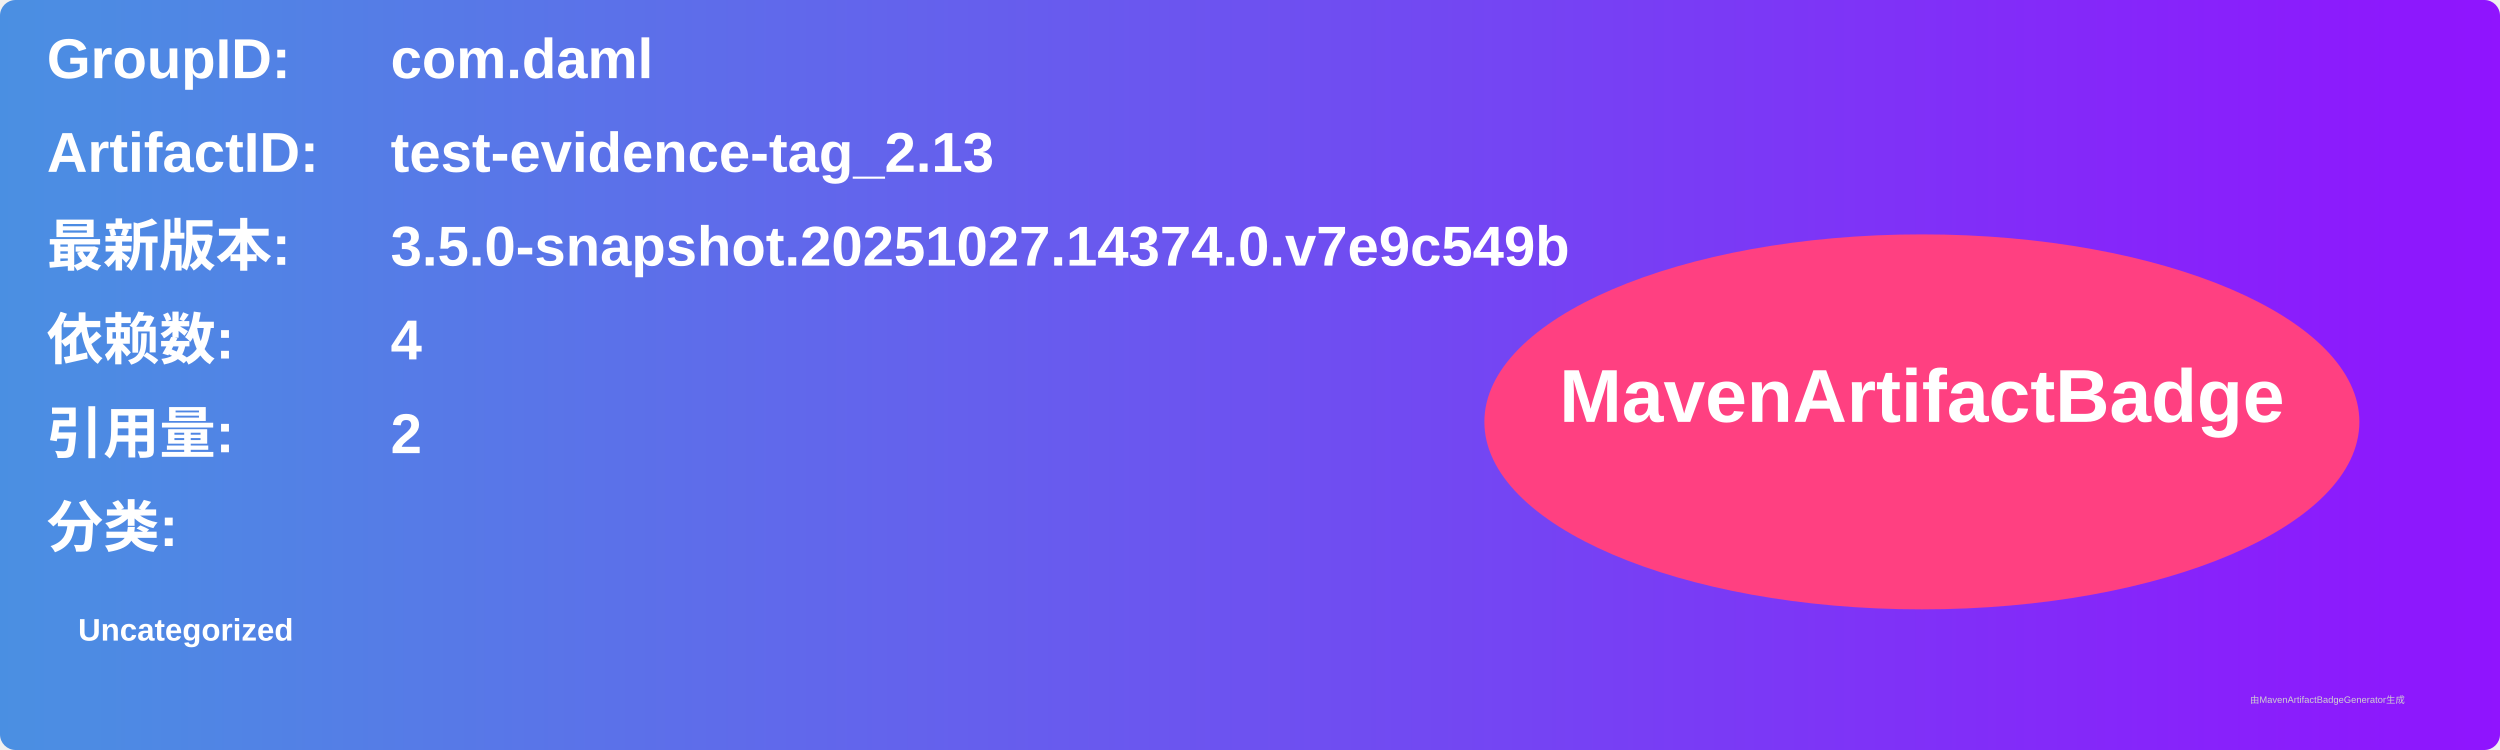
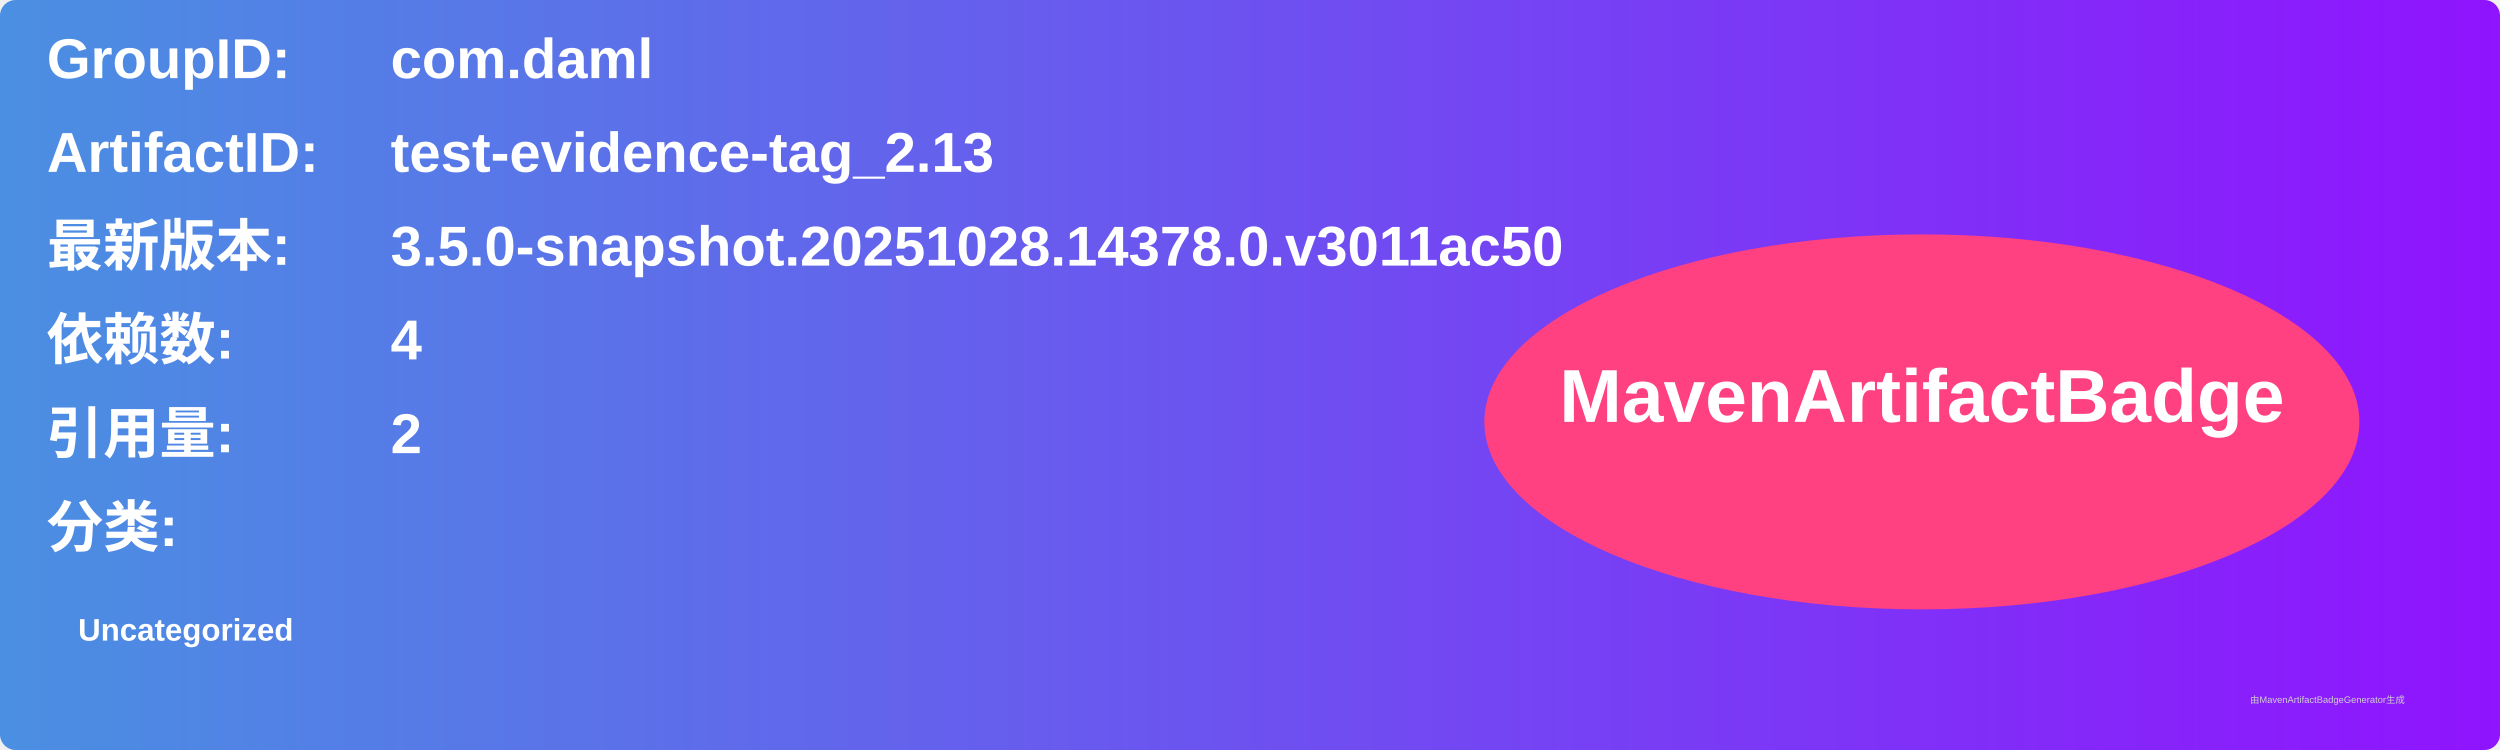
<svg xmlns="http://www.w3.org/2000/svg" width="800" height="240" viewBox="0 0 800 240">
  <linearGradient id="grad" x1="0%" y1="0%" x2="100%" y2="0%">
    <stop offset="0%" stop-color="#4a90e2" />
    <stop offset="100%" stop-color="#9013fe" />
  </linearGradient>
  <rect width="100%" height="100%" rx="5" ry="5" fill="url(#grad)" />
  <g transform="translate(15, 15)">
    <text x="0" y="10" font-family="Arial" font-size="18" fill="white" font-weight="bold" width="260">GroupID:</text>
    <text x="110" y="10" font-family="Arial" font-size="18" fill="white" font-weight="bold" width="460">com.daml</text>
    <text x="0" y="40" font-family="Arial" font-size="18" fill="white" font-weight="bold" width="260">ArtifactID:</text>
    <text x="110" y="40" font-family="Arial" font-size="18" fill="white" font-weight="bold" width="460">test-evidence-tag_2.13</text>
    <text x="0" y="70" font-family="Arial" font-size="18" fill="white" font-weight="bold">最新版本:</text>
    <text x="110" y="70" font-family="Arial" font-size="18" fill="white" font-weight="bold">
-       <tspan font-weight="bold">3.5.0-snapshot.20251027.14374.0.v7e9c549b</tspan>
+       <tspan font-weight="bold">3.5.0-snapshot.20251028.14378.0.v3011ac50</tspan>
    </text>
    <text x="0" y="100" font-family="Arial" font-size="18" fill="white" font-weight="bold">依赖数: </text>
    <text x="110" y="100" font-family="Arial" font-size="18" fill="white">
      <tspan font-weight="bold">4</tspan>
    </text>
    <text x="0" y="130" font-family="Arial" font-size="18" fill="white" font-weight="bold">引用量: </text>
    <text x="110" y="130" font-family="Arial" font-size="18" fill="white">
      <tspan font-weight="bold">2</tspan>
    </text>
    <text x="0" y="160" font-family="Arial" font-size="18" fill="white" font-weight="bold">分类:</text>
    <text x="10" y="190" font-family="Arial" font-size="10" fill="white">
      <tspan font-weight="bold">Uncategorized</tspan>
    </text>
    <ellipse cx="600" cy="120" rx="140" ry="60" fill="#ff4081" />
    <text x="600" y="120" text-anchor="middle" font-family="Arial" font-size="24" fill="white" font-weight="bold">MavenArtifactBadge</text>
  </g>
  <text x="720" y="225" font-family="Arial" font-size="3" fill="#d0d0d0">由MavenArtifactBadgeGenerator生成</text>
</svg>
